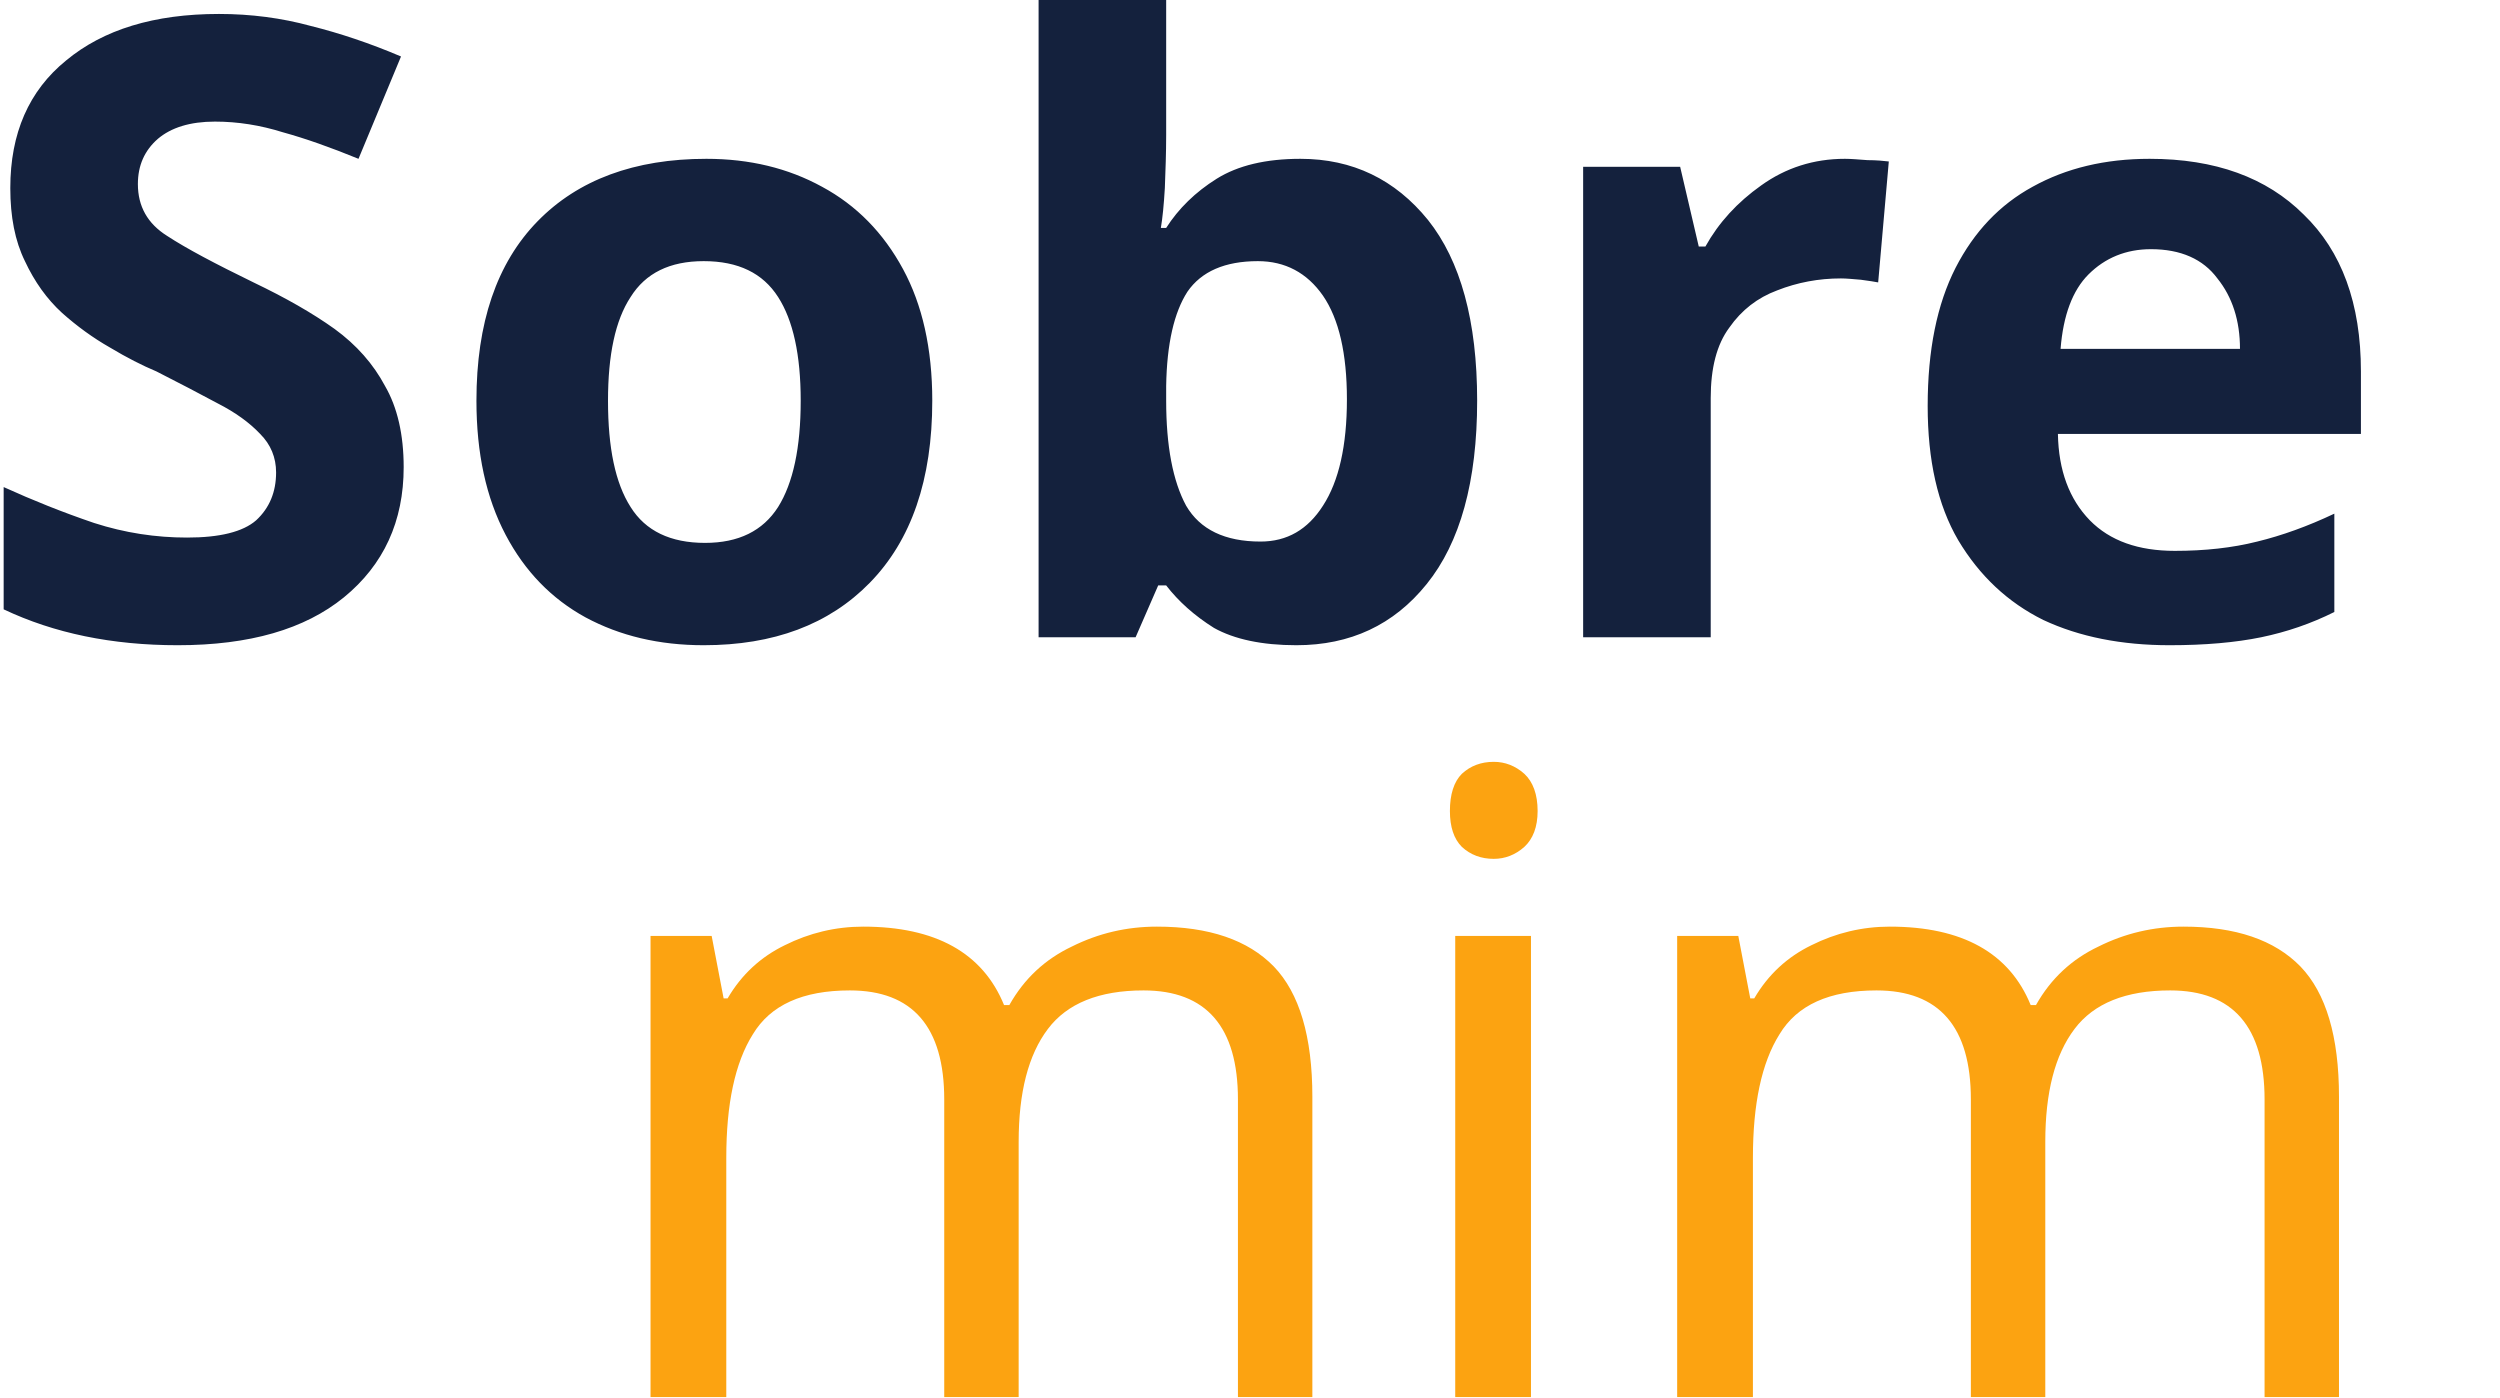
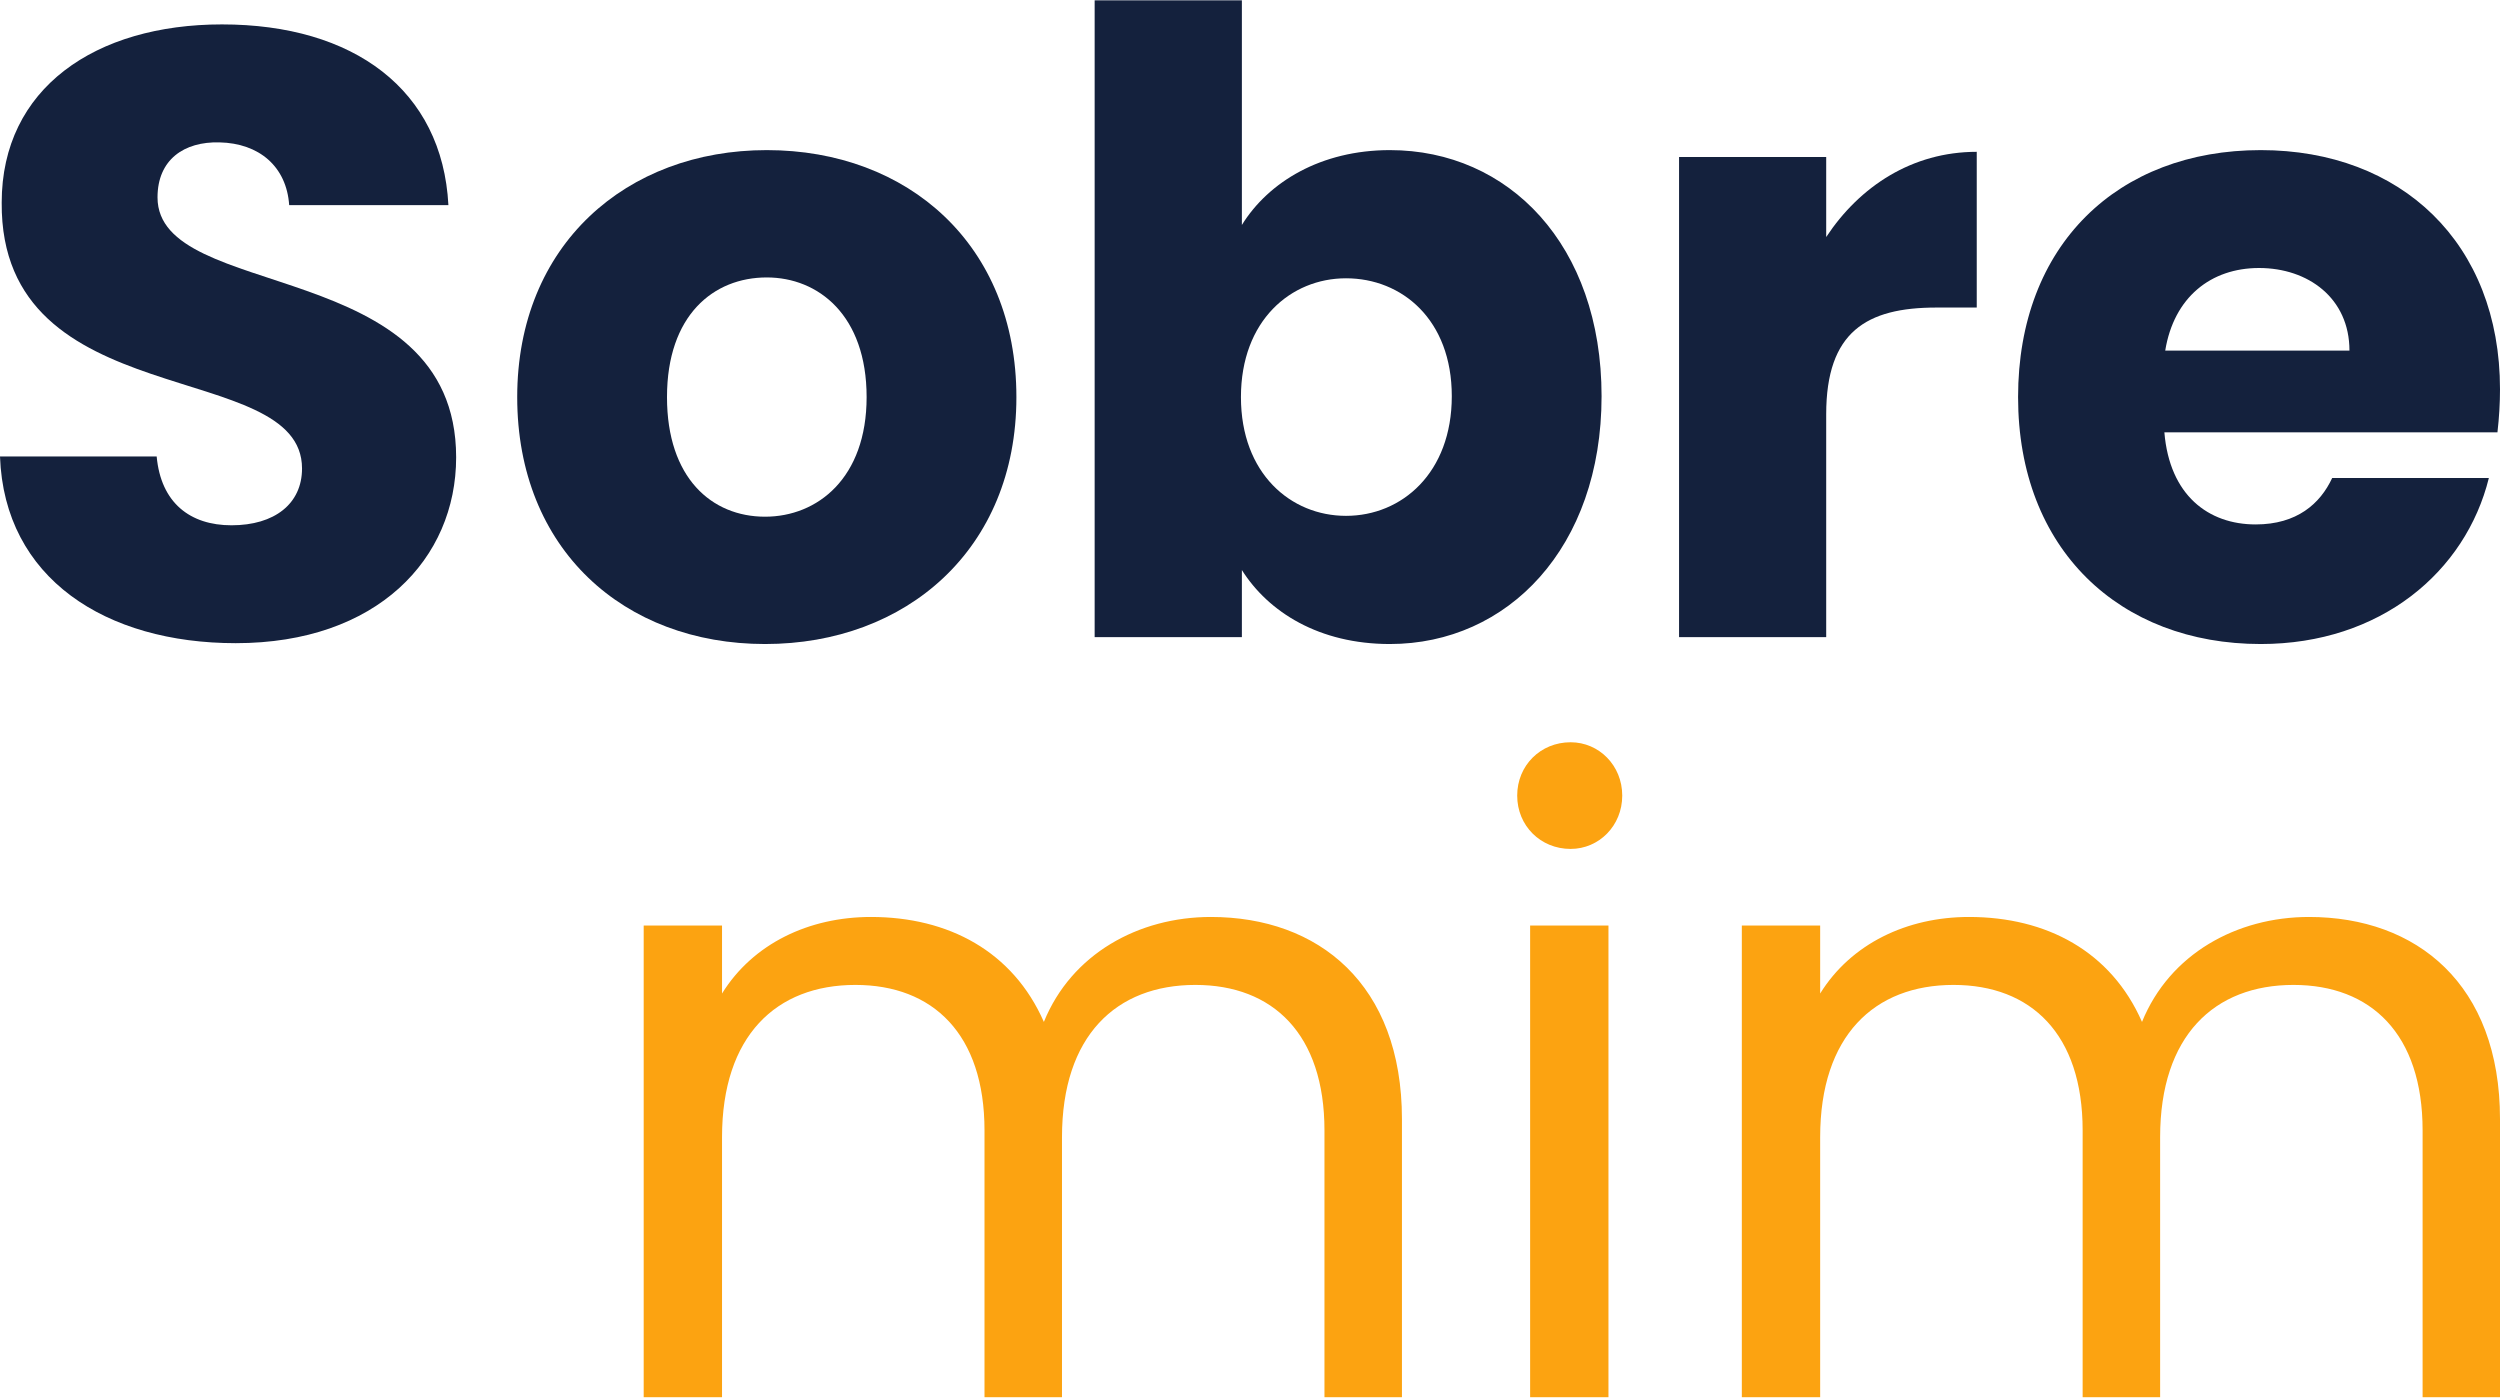
<svg xmlns="http://www.w3.org/2000/svg" xml:space="preserve" width="161px" height="90px" version="1.1" style="shape-rendering:geometricPrecision; text-rendering:geometricPrecision; image-rendering:optimizeQuality; fill-rule:evenodd; clip-rule:evenodd" viewBox="0 0 29.393 16.423">
  <defs>
-     <font id="FontID1" horiz-adv-x="674" font-variant="normal" style="fill-rule:nonzero" font-weight="400">
-       <font-face font-family="Poppins">
-         <font-face-src>
-           <font-face-name name="Poppins Regular" />
-         </font-face-src>
-       </font-face>
-       <missing-glyph>
-         <path d="M0 0z" />
-       </missing-glyph>
-       <glyph unicode="i" horiz-adv-x="246" d="M77.003 0l91.002 0 0 548.01 -91.002 0 0 -548.01zm47.001 637.014c32.996,0 59.998,27.002 59.998,62.002 0,35 -27.002,61.995 -59.998,61.995 -35,0 -62.002,-26.995 -62.002,-61.995 0,-35 27.002,-62.002 62.002,-62.002z" />
-       <glyph unicode="m" horiz-adv-x="1030" d="M868.017 0l90 0 0 323.007c0,157 -97.002,235.006 -222.002,235.006 -83.999,0 -162.005,-43.005 -194.005,-122.007 -36.003,82.001 -111.001,122.007 -201.001,122.007 -72.005,0 -137.008,-31.005 -173.003,-89.004l0 79.001 -91.002 0 0 -548.01 91.002 0 0 302.006c0,118.004 62.998,177.006 155.002,177.006 90,0 150.004,-57.004 150.004,-169.008l0 -310.004 90 0 0 302.006c0,118.004 63.005,177.006 155.002,177.006 90,0 150.004,-57.004 150.004,-169.008l0 -310.004z" />
-     </font>
-     <font id="FontID0" horiz-adv-x="737" font-variant="normal" style="fill-rule:nonzero" font-weight="700">
-       <font-face font-family="Poppins">
-         <font-face-src>
-           <font-face-name name="Poppins Bold" />
-         </font-face-src>
-       </font-face>
-       <missing-glyph>
-         <path d="M0 0z" />
-       </missing-glyph>
-       <glyph unicode="S" horiz-adv-x="615" d="M572.012 209.006c0,235.006 -347.009,179.999 -347.009,302.006 0,44.001 31.005,65.002 72.005,64 45.999,-1.002 77.999,-28.004 80.999,-73.001l185.004 0c-7.003,134.001 -109.999,210.002 -263.003,210.002 -147.004,0 -256.007,-74.003 -256.007,-207.001 -1.998,-249.004 349.007,-179.004 349.007,-309.009 0,-41.001 -32,-65.998 -82.001,-65.998 -48.004,0 -82.001,26 -86.999,79.997l-182.004 0c4.998,-141.999 123.002,-217.004 274.002,-217.004 164.003,0 256.007,98.005 256.007,216.009z" />
-       <glyph unicode="b" horiz-adv-x="679" d="M233.008 479.012l0 261.005 -171.006 0 0 -740.017 171.006 0 0 77.999c30.998,-48.999 90,-85.997 172.001,-85.997 137.001,0 246.004,112.004 246.004,288.007 0,176.004 -108.001,286.002 -246.004,286.002 -80.004,0 -141.003,-36.998 -172.001,-86.999zm243.999 -199.003c0,-89.004 -58,-139.005 -123.002,-139.005 -64,0 -122,48.999 -122,138.003 0,89.004 58,138.003 122,138.003 65.002,0 123.002,-48.004 123.002,-137.001z" />
-       <glyph unicode="e" horiz-adv-x="616" d="M308.006 429.011c57.004,0 105.001,-35 105.001,-96.007l-214.004 0c10.003,62.002 53.002,96.007 109.003,96.007zm267.006 -244.006l-182.004 0c-13.999,-30.002 -41.001,-54.004 -89.004,-54.004 -54.999,0 -100.003,34.005 -106.003,107.005l387.014 0c1.998,16.999 2.993,33.998 2.993,50.001 0,170.003 -114.997,278.004 -278.004,278.004 -166.001,0 -282.007,-109.999 -282.007,-287.005 0,-177.006 118.004,-287.005 282.007,-287.005 139.005,0 238.006,83.999 265.008,193.003z" />
-       <glyph unicode="o" horiz-adv-x="637" d="M608.014 279.007c0,177.006 -126.002,287.005 -290.005,287.005 -163.007,0 -290.012,-109.999 -290.012,-287.005 0,-177.006 124.004,-287.005 288.007,-287.005 164.003,0 292.01,109.999 292.01,287.005zm-406.011 0c0,94.998 54.004,138.999 116.006,138.999 59.998,0 115.999,-44.001 115.999,-138.999 0,-94.002 -57.004,-139.005 -118.004,-139.005 -62.002,0 -114.001,45.003 -114.001,139.005z" />
-       <glyph unicode="r" horiz-adv-x="428" d="M233.008 259.007c0,96 47.001,123.998 128,123.998l47.001 0 0 181.009c-75.005,0 -136.005,-40.005 -175.001,-99.007l0 93.007 -171.006 0 0 -558.013 171.006 0 0 259.007z" />
-     </font>
    <style type="text/css">
   
-     @font-face { font-family:"Poppins";font-variant:normal;font-weight:normal;src:url("#FontID1") format(svg)}
-     @font-face { font-family:"Poppins";font-variant:normal;font-weight:bold;src:url("#FontID0") format(svg)}
-     .fil0 {fill:#14213D}
-     .fil1 {fill:#FCA311}
-     .fnt1 {font-weight:normal;font-size:10.118px;font-family:'Poppins'}
-     .fnt0 {font-weight:bold;font-size:10.118px;font-family:'Poppins'}
+     .fil0 {fill:#14213D;fill-rule:nonzero}
+     .fil1 {fill:#FCA311;fill-rule:nonzero}
   
  </style>
  </defs>
  <g id="Camada_x0020_1">
-     <g id="_2271463840064">
-       <text x="-0.425" y="7.487" class="fil0 fnt0">Sobre </text>
-       <text x="6.789" y="16.423" class="fil1 fnt1">mim</text>
+     <g id="_2129495419120">
+       <path class="fil0" d="M5.363 5.373c0,-2.378 -3.511,-1.821 -3.511,-3.056 0,-0.445 0.313,-0.658 0.728,-0.647 0.466,0.01 0.789,0.283 0.82,0.738l1.872 0c-0.071,-1.356 -1.113,-2.125 -2.662,-2.125 -1.487,0 -2.59,0.749 -2.59,2.095 -0.02,2.519 3.531,1.811 3.531,3.126 0,0.415 -0.323,0.668 -0.829,0.668 -0.486,0 -0.83,-0.263 -0.88,-0.809l-1.842 0c0.051,1.436 1.245,2.195 2.772,2.195 1.66,0 2.591,-0.991 2.591,-2.185z" />
+       <path id="1" class="fil0" d="M11.95 4.665c0,-1.791 -1.275,-2.904 -2.935,-2.904 -1.649,0 -2.934,1.113 -2.934,2.904 0,1.79 1.255,2.903 2.914,2.903 1.659,0 2.955,-1.113 2.955,-2.903zm-4.108 0c0,-0.962 0.546,-1.407 1.173,-1.407 0.607,0 1.174,0.445 1.174,1.407 0,0.951 -0.577,1.406 -1.194,1.406 -0.627,0 -1.153,-0.455 -1.153,-1.406z" />
+       <path id="2" class="fil0" d="M14.601 2.641l0 -2.641 -1.731 0 0 7.487 1.731 0 0 -0.789c0.313,0.496 0.91,0.87 1.74,0.87 1.386,0 2.489,-1.133 2.489,-2.914 0,-1.78 -1.093,-2.893 -2.489,-2.893 -0.81,0 -1.427,0.374 -1.74,0.88zm2.468 2.013c0,0.901 -0.586,1.407 -1.244,1.407 -0.648,0 -1.235,-0.496 -1.235,-1.396 0,-0.901 0.587,-1.397 1.235,-1.397 0.658,0 1.244,0.486 1.244,1.386z" />
+       <path id="3" class="fil0" d="M21.471 4.867c0,-0.971 0.475,-1.255 1.295,-1.255l0.475 0 0 -1.831c-0.758,0 -1.376,0.405 -1.77,1.002l0 -0.941 -1.73 0 0 5.645 1.73 0 0 -2.62z" />
+       <path id="4" class="fil0" d="M26.56 3.147c0.577,0 1.063,0.354 1.063,0.971l-2.166 0c0.102,-0.627 0.537,-0.971 1.103,-0.971zm2.702 2.469l-1.842 0c-0.141,0.303 -0.415,0.546 -0.9,0.546 -0.557,0 -1.012,-0.344 -1.073,-1.083l3.916 0c0.02,-0.172 0.03,-0.344 0.03,-0.506 0,-1.72 -1.163,-2.812 -2.813,-2.812 -1.679,0 -2.853,1.113 -2.853,2.904 0,1.79 1.194,2.903 2.853,2.903 1.407,0 2.409,-0.849 2.682,-1.952z" />
+       <path class="fil1" d="M15.572 16.423l0.911 0 0 -3.269c0,-1.588 -0.982,-2.377 -2.247,-2.377 -0.85,0 -1.639,0.435 -1.963,1.234 -0.364,-0.83 -1.123,-1.234 -2.033,-1.234 -0.729,0 -1.387,0.313 -1.751,0.9l0 -0.799 -0.921 0 0 5.545 0.921 0 0 -3.056c0,-1.194 0.638,-1.791 1.568,-1.791 0.911,0 1.518,0.577 1.518,1.71l0 3.137 0.911 0 0 -3.056c0,-1.194 0.637,-1.791 1.568,-1.791 0.911,0 1.518,0.577 1.518,1.71l0 3.137z" />
+       <path id="1" class="fil1" d="M17.99 16.423l0.921 0 0 -5.545 -0.921 0 0 5.545zm0.476 -6.446c0.334,0 0.607,-0.273 0.607,-0.627 0,-0.354 -0.273,-0.627 -0.607,-0.627 -0.354,0 -0.628,0.273 -0.628,0.627 0,0.354 0.274,0.627 0.628,0.627z" />
+       <path id="2" class="fil1" d="M28.483 16.423l0.91 0 0 -3.269c0,-1.588 -0.981,-2.377 -2.246,-2.377 -0.85,0 -1.639,0.435 -1.963,1.234 -0.364,-0.83 -1.123,-1.234 -2.034,-1.234 -0.728,0 -1.386,0.313 -1.75,0.9l0 -0.799 -0.921 0 0 5.545 0.921 0 0 -3.056c0,-1.194 0.637,-1.791 1.568,-1.791 0.911,0 1.518,0.577 1.518,1.71l0 3.137 0.911 0 0 -3.056c0,-1.194 0.637,-1.791 1.568,-1.791 0.911,0 1.518,0.577 1.518,1.71l0 3.137z" />
    </g>
  </g>
</svg>
